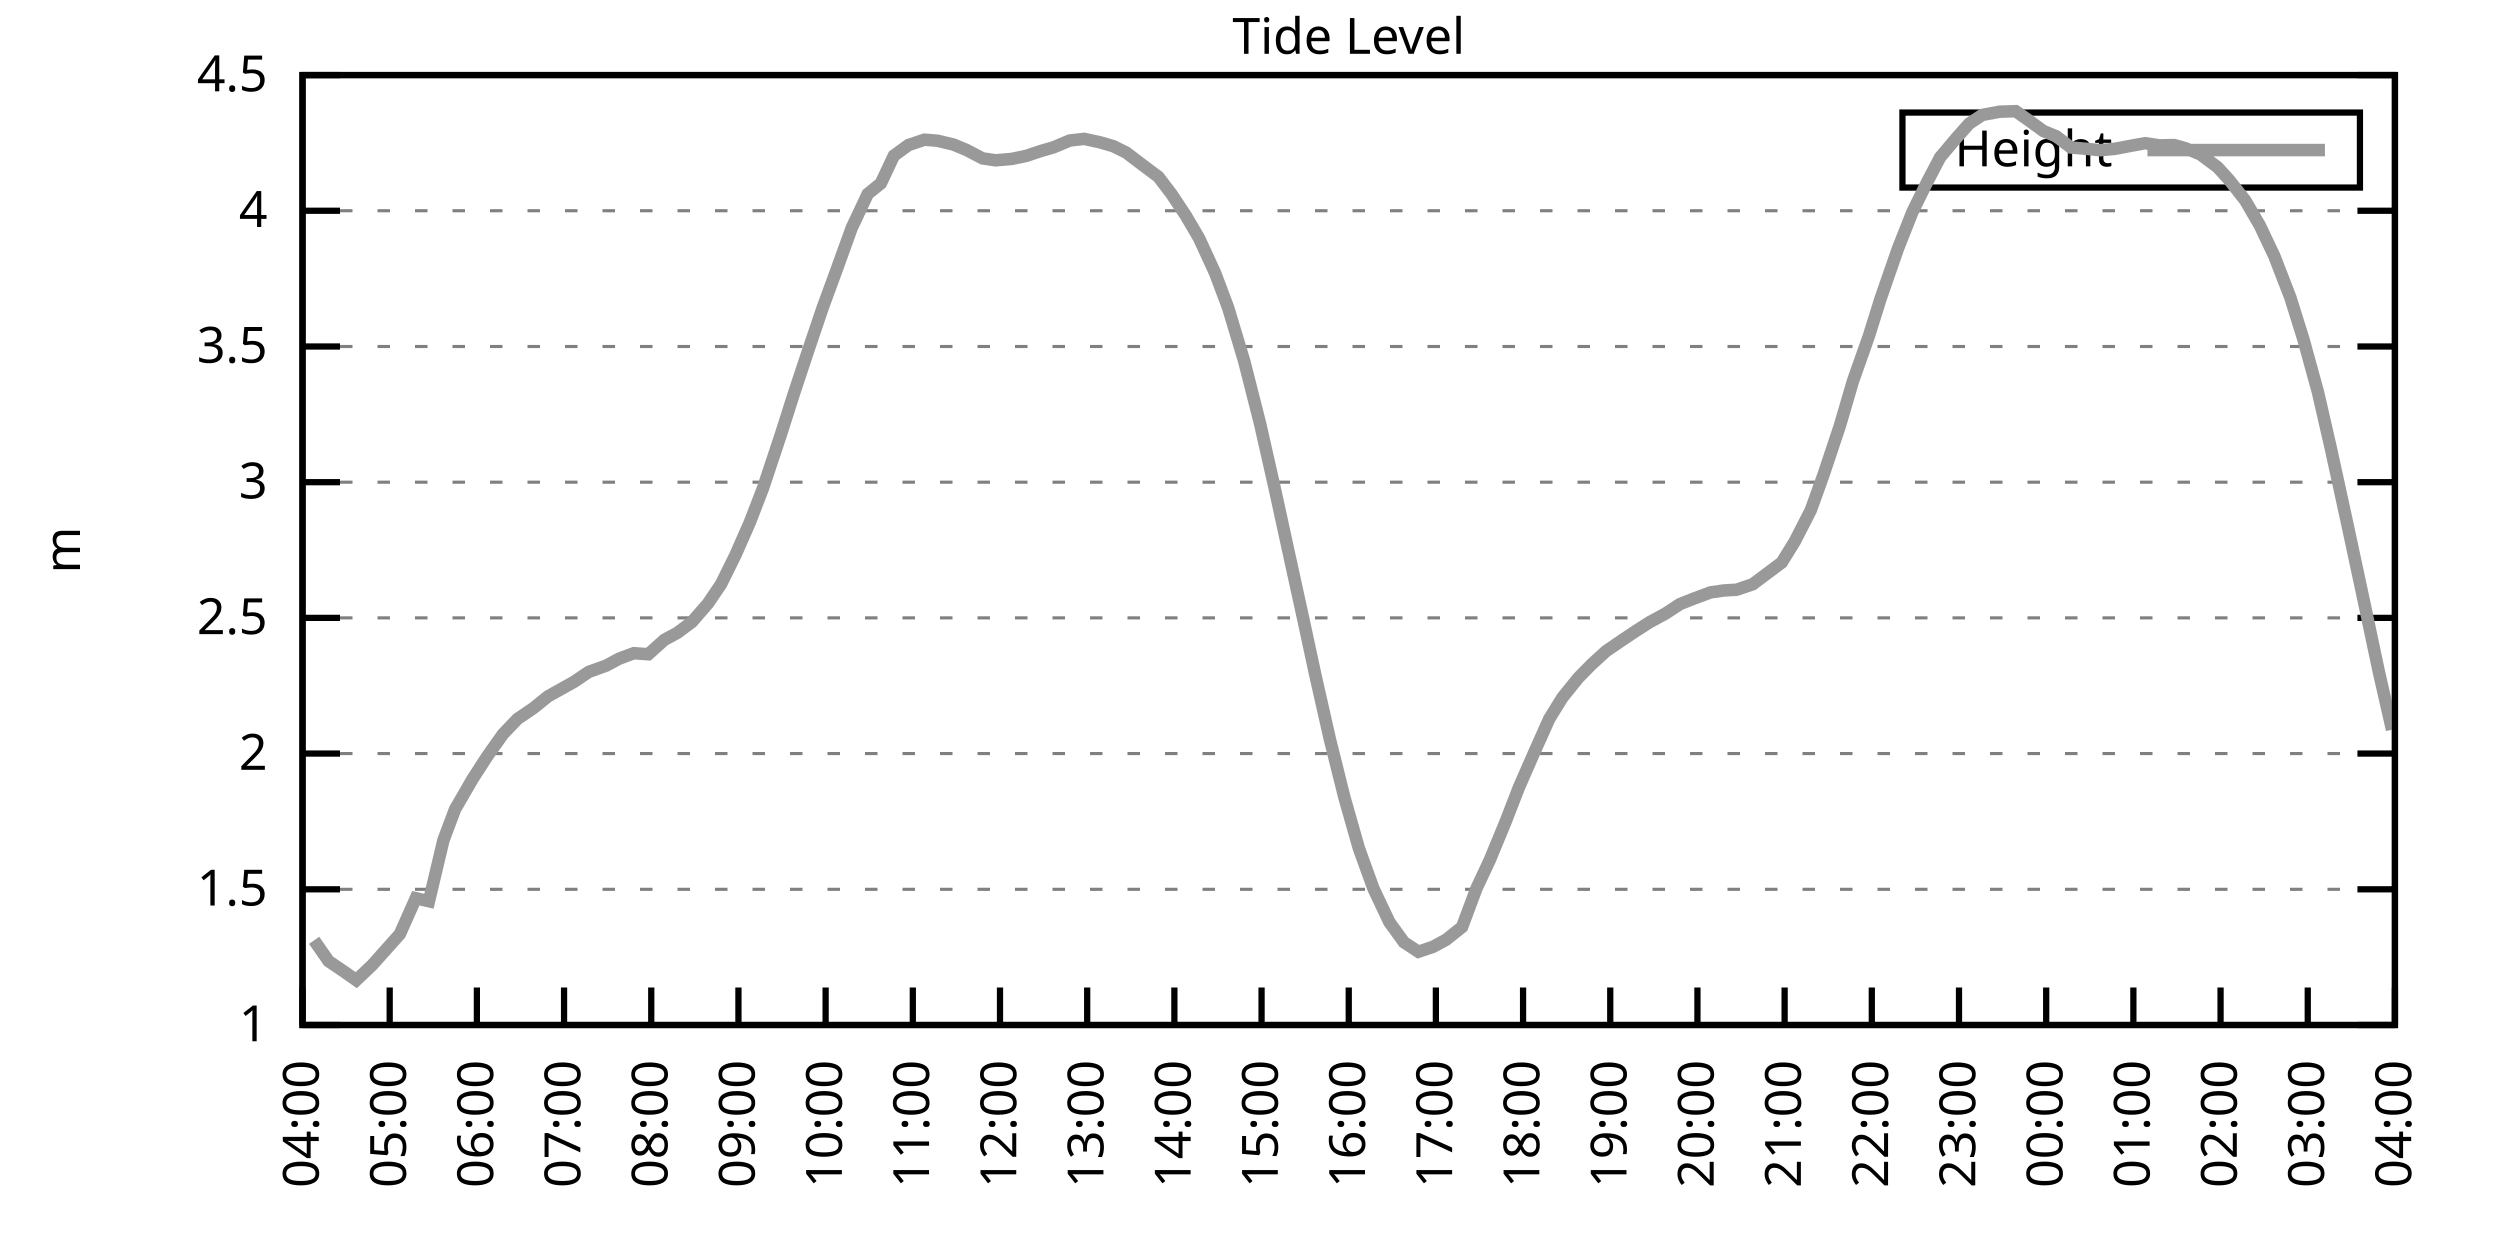
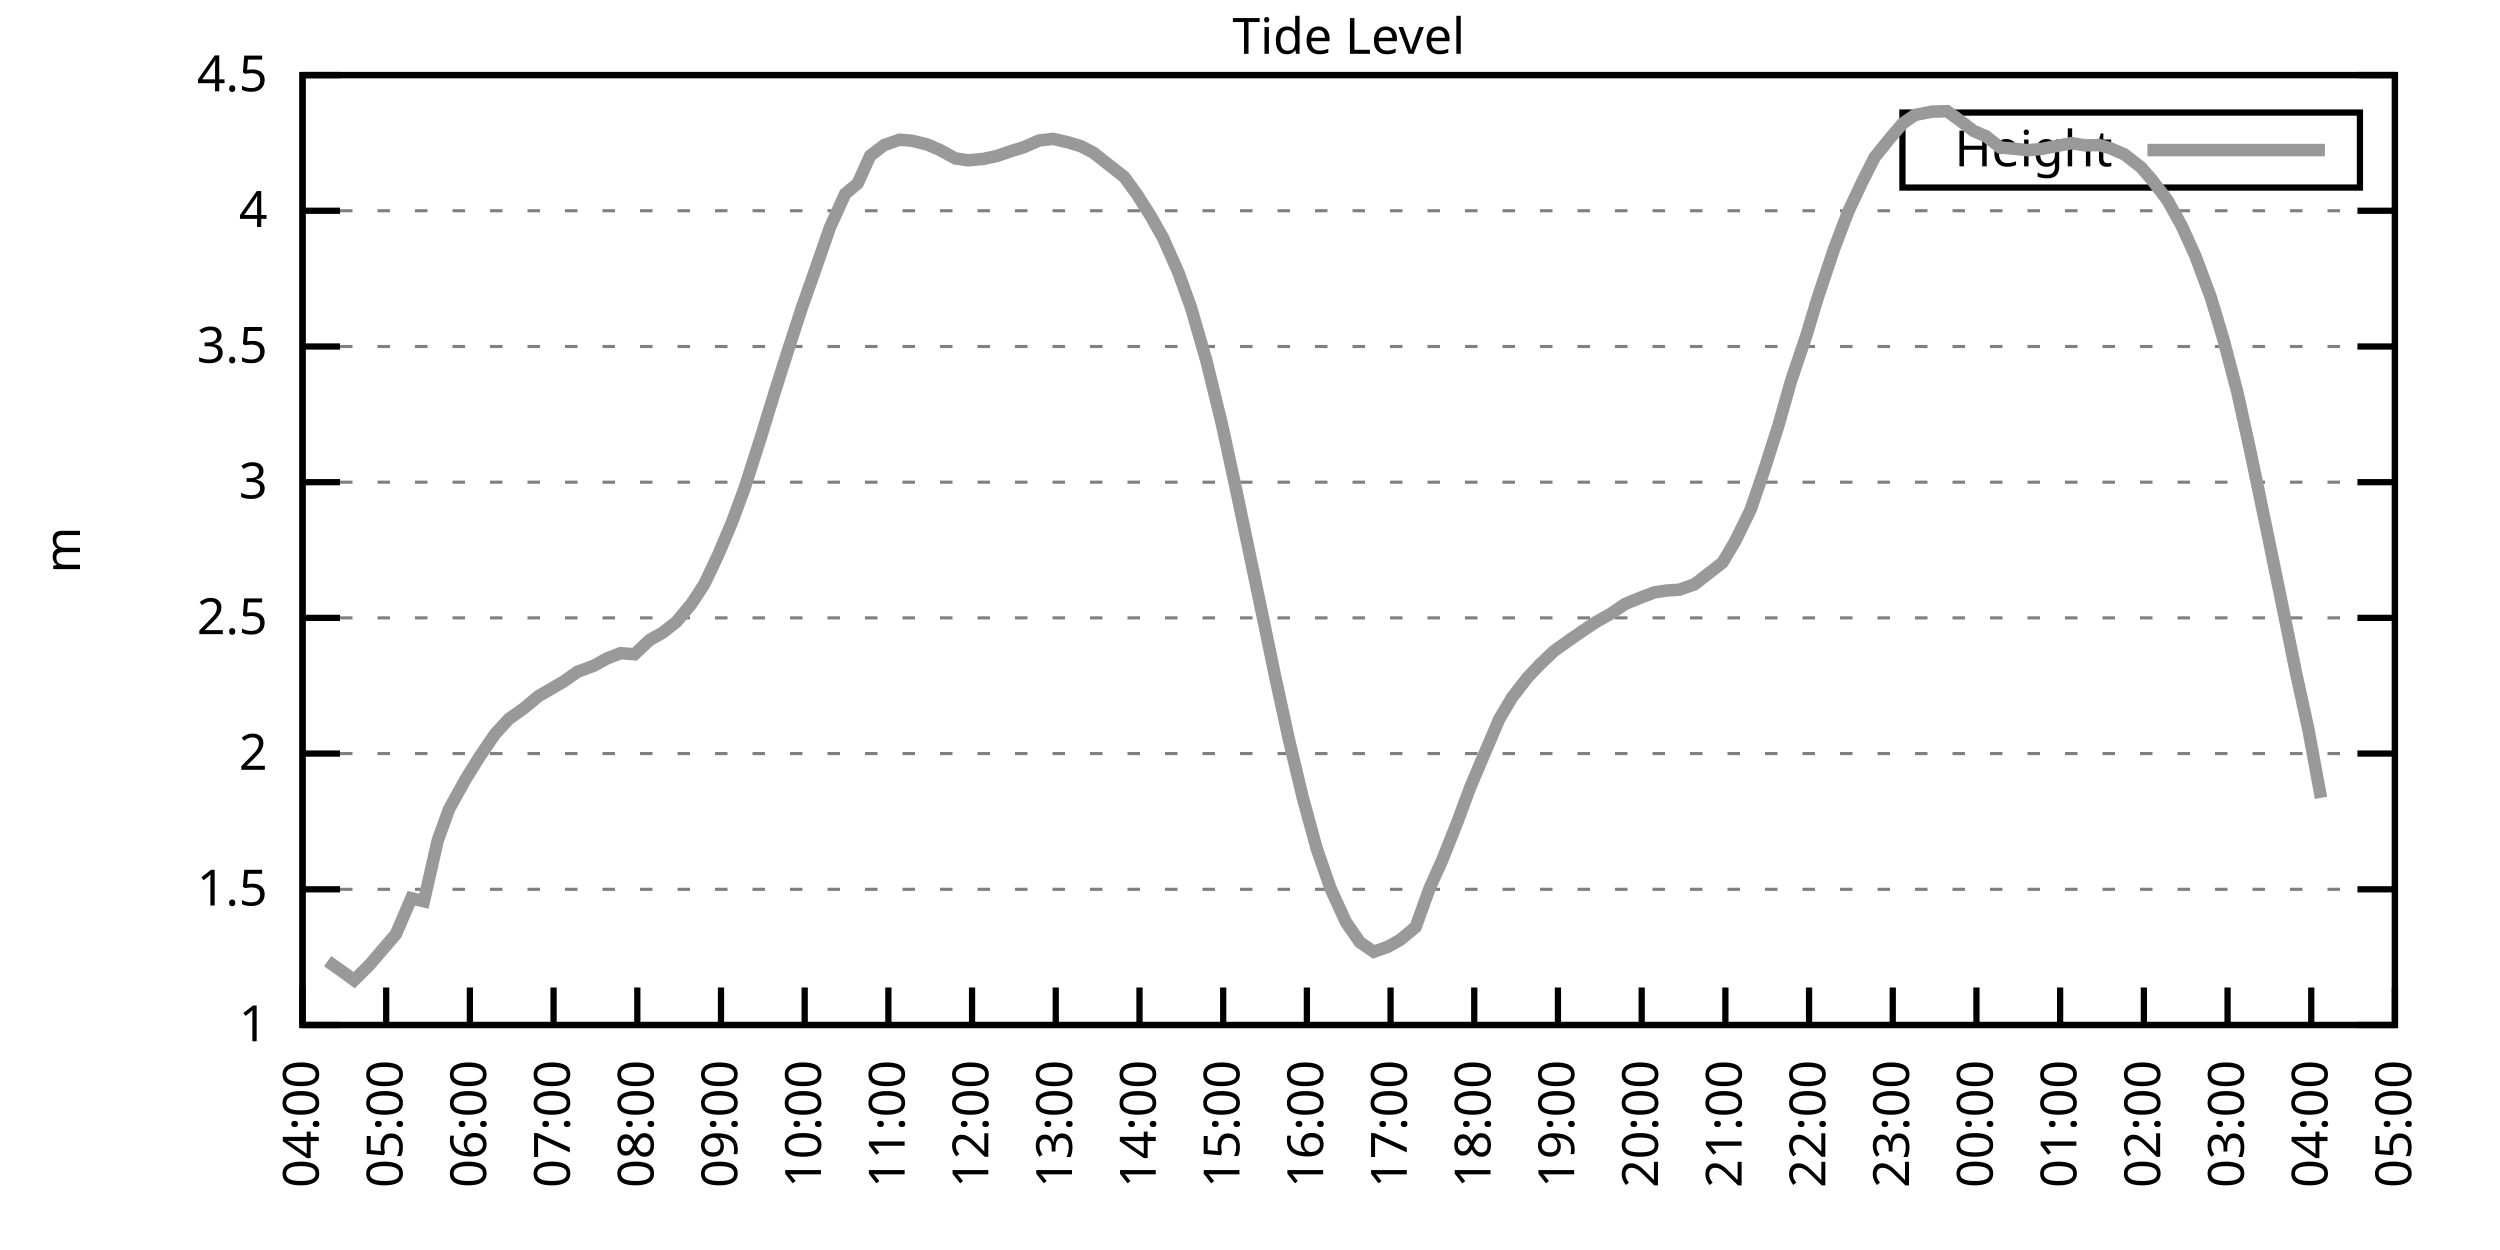
<svg xmlns="http://www.w3.org/2000/svg" xmlns:xlink="http://www.w3.org/1999/xlink" width="400" height="200" viewBox="0 0 400 200">
  <g id="gnuplot_canvas">
    <rect x="0" y="0" width="400" height="200" fill="none" />
    <defs>
      <circle id="gpDot" r="0.5" stroke-width="0.5" stroke="currentColor" />
      <path id="gpPt0" stroke-width="0.333" stroke="currentColor" d="M-1,0 h2 M0,-1 v2" />
      <path id="gpPt1" stroke-width="0.333" stroke="currentColor" d="M-1,-1 L1,1 M1,-1 L-1,1" />
      <path id="gpPt2" stroke-width="0.333" stroke="currentColor" d="M-1,0 L1,0 M0,-1 L0,1 M-1,-1 L1,1 M-1,1 L1,-1" />
      <rect id="gpPt3" stroke-width="0.333" stroke="currentColor" x="-1" y="-1" width="2" height="2" />
      <rect id="gpPt4" stroke-width="0.333" stroke="currentColor" fill="currentColor" x="-1" y="-1" width="2" height="2" />
      <circle id="gpPt5" stroke-width="0.333" stroke="currentColor" cx="0" cy="0" r="1" />
      <use xlink:href="#gpPt5" id="gpPt6" fill="currentColor" stroke="none" />
      <path id="gpPt7" stroke-width="0.333" stroke="currentColor" d="M0,-1.33 L-1.33,0.67 L1.33,0.67 z" />
      <use xlink:href="#gpPt7" id="gpPt8" fill="currentColor" stroke="none" />
      <use xlink:href="#gpPt7" id="gpPt9" stroke="currentColor" transform="rotate(180)" />
      <use xlink:href="#gpPt9" id="gpPt10" fill="currentColor" stroke="none" />
      <use xlink:href="#gpPt3" id="gpPt11" stroke="currentColor" transform="rotate(45)" />
      <use xlink:href="#gpPt11" id="gpPt12" fill="currentColor" stroke="none" />
      <path id="gpPt13" stroke-width="0.333" stroke="currentColor" d="M0,1.330 L1.265,0.411 L0.782,-1.067 L-0.782,-1.076 L-1.265,0.411 z" />
      <use xlink:href="#gpPt13" id="gpPt14" fill="currentColor" stroke="none" />
      <filter id="textbox" filterUnits="objectBoundingBox" x="0" y="0" height="1" width="1">
        <feFlood flood-color="white" flood-opacity="1" result="bgnd" />
        <feComposite in="SourceGraphic" in2="bgnd" operator="atop" />
      </filter>
      <filter id="greybox" filterUnits="objectBoundingBox" x="0" y="0" height="1" width="1">
        <feFlood flood-color="lightgrey" flood-opacity="1" result="grey" />
        <feComposite in="SourceGraphic" in2="grey" operator="atop" />
      </filter>
    </defs>
    <g fill="none" color="white" stroke="currentColor" stroke-width="1.00" stroke-linecap="butt" stroke-linejoin="miter">
</g>
    <g fill="none" color="black" stroke="currentColor" stroke-width="1.00" stroke-linecap="butt" stroke-linejoin="miter">
      <g stroke="none" shape-rendering="crispEdges">
        <polygon fill="rgb(255, 255, 255)" points="48.40,164.00 383.18,164.00 383.18,12.02 48.40,12.02 " />
      </g>
    </g>
    <g fill="none" color="black" stroke="currentColor" stroke-width="1.00" stroke-linecap="butt" stroke-linejoin="miter">
</g>
    <g fill="none" color="black" stroke="black" stroke-width="0.50" stroke-linecap="butt" stroke-linejoin="miter">
</g>
    <g fill="none" color="gray" stroke="currentColor" stroke-width="0.50" stroke-linecap="butt" stroke-linejoin="miter">
      <path stroke="gray" stroke-dasharray="2,4" class="gridline" d="M48.40,164.00 L383.19,164.00  " />
    </g>
    <g fill="none" color="gray" stroke="gray" stroke-width="1.00" stroke-linecap="butt" stroke-linejoin="miter">
</g>
    <g fill="none" color="black" stroke="currentColor" stroke-width="1.00" stroke-linecap="butt" stroke-linejoin="miter">
      <path stroke="black" d="M48.40,164.00 L54.40,164.00 M383.19,164.00 L377.19,164.00  " />
      <g transform="translate(42.80,166.60)" stroke="none" fill="black" font-family="Sans" font-size="8.00" text-anchor="end">
        <text>
          <tspan font-family="Sans"> 1</tspan>
        </text>
      </g>
    </g>
    <g fill="none" color="black" stroke="currentColor" stroke-width="1.00" stroke-linecap="butt" stroke-linejoin="miter">
</g>
    <g fill="none" color="black" stroke="black" stroke-width="0.50" stroke-linecap="butt" stroke-linejoin="miter">
</g>
    <g fill="none" color="gray" stroke="currentColor" stroke-width="0.50" stroke-linecap="butt" stroke-linejoin="miter">
      <path stroke="gray" stroke-dasharray="2,4" class="gridline" d="M48.40,142.29 L383.19,142.29  " />
    </g>
    <g fill="none" color="gray" stroke="gray" stroke-width="1.00" stroke-linecap="butt" stroke-linejoin="miter">
</g>
    <g fill="none" color="black" stroke="currentColor" stroke-width="1.00" stroke-linecap="butt" stroke-linejoin="miter">
      <path stroke="black" d="M48.40,142.29 L54.40,142.29 M383.19,142.29 L377.19,142.29  " />
      <g transform="translate(42.80,144.89)" stroke="none" fill="black" font-family="Sans" font-size="8.00" text-anchor="end">
        <text>
          <tspan font-family="Sans"> 1.5</tspan>
        </text>
      </g>
    </g>
    <g fill="none" color="black" stroke="currentColor" stroke-width="1.00" stroke-linecap="butt" stroke-linejoin="miter">
</g>
    <g fill="none" color="black" stroke="black" stroke-width="0.50" stroke-linecap="butt" stroke-linejoin="miter">
</g>
    <g fill="none" color="gray" stroke="currentColor" stroke-width="0.50" stroke-linecap="butt" stroke-linejoin="miter">
      <path stroke="gray" stroke-dasharray="2,4" class="gridline" d="M48.40,120.57 L383.19,120.57  " />
    </g>
    <g fill="none" color="gray" stroke="gray" stroke-width="1.00" stroke-linecap="butt" stroke-linejoin="miter">
</g>
    <g fill="none" color="black" stroke="currentColor" stroke-width="1.00" stroke-linecap="butt" stroke-linejoin="miter">
      <path stroke="black" d="M48.40,120.57 L54.40,120.57 M383.19,120.57 L377.19,120.57  " />
      <g transform="translate(42.80,123.17)" stroke="none" fill="black" font-family="Sans" font-size="8.00" text-anchor="end">
        <text>
          <tspan font-family="Sans"> 2</tspan>
        </text>
      </g>
    </g>
    <g fill="none" color="black" stroke="currentColor" stroke-width="1.00" stroke-linecap="butt" stroke-linejoin="miter">
</g>
    <g fill="none" color="black" stroke="black" stroke-width="0.50" stroke-linecap="butt" stroke-linejoin="miter">
</g>
    <g fill="none" color="gray" stroke="currentColor" stroke-width="0.50" stroke-linecap="butt" stroke-linejoin="miter">
      <path stroke="gray" stroke-dasharray="2,4" class="gridline" d="M48.40,98.86 L383.19,98.86  " />
    </g>
    <g fill="none" color="gray" stroke="gray" stroke-width="1.00" stroke-linecap="butt" stroke-linejoin="miter">
</g>
    <g fill="none" color="black" stroke="currentColor" stroke-width="1.00" stroke-linecap="butt" stroke-linejoin="miter">
      <path stroke="black" d="M48.40,98.86 L54.40,98.86 M383.19,98.86 L377.19,98.86  " />
      <g transform="translate(42.80,101.46)" stroke="none" fill="black" font-family="Sans" font-size="8.00" text-anchor="end">
        <text>
          <tspan font-family="Sans"> 2.5</tspan>
        </text>
      </g>
    </g>
    <g fill="none" color="black" stroke="currentColor" stroke-width="1.00" stroke-linecap="butt" stroke-linejoin="miter">
</g>
    <g fill="none" color="black" stroke="black" stroke-width="0.50" stroke-linecap="butt" stroke-linejoin="miter">
</g>
    <g fill="none" color="gray" stroke="currentColor" stroke-width="0.50" stroke-linecap="butt" stroke-linejoin="miter">
      <path stroke="gray" stroke-dasharray="2,4" class="gridline" d="M48.40,77.15 L383.19,77.15  " />
    </g>
    <g fill="none" color="gray" stroke="gray" stroke-width="1.00" stroke-linecap="butt" stroke-linejoin="miter">
</g>
    <g fill="none" color="black" stroke="currentColor" stroke-width="1.00" stroke-linecap="butt" stroke-linejoin="miter">
      <path stroke="black" d="M48.40,77.15 L54.40,77.15 M383.19,77.15 L377.19,77.15  " />
      <g transform="translate(42.80,79.75)" stroke="none" fill="black" font-family="Sans" font-size="8.00" text-anchor="end">
        <text>
          <tspan font-family="Sans"> 3</tspan>
        </text>
      </g>
    </g>
    <g fill="none" color="black" stroke="currentColor" stroke-width="1.00" stroke-linecap="butt" stroke-linejoin="miter">
</g>
    <g fill="none" color="black" stroke="black" stroke-width="0.50" stroke-linecap="butt" stroke-linejoin="miter">
</g>
    <g fill="none" color="gray" stroke="currentColor" stroke-width="0.50" stroke-linecap="butt" stroke-linejoin="miter">
      <path stroke="gray" stroke-dasharray="2,4" class="gridline" d="M48.40,55.44 L383.19,55.44  " />
    </g>
    <g fill="none" color="gray" stroke="gray" stroke-width="1.00" stroke-linecap="butt" stroke-linejoin="miter">
</g>
    <g fill="none" color="black" stroke="currentColor" stroke-width="1.00" stroke-linecap="butt" stroke-linejoin="miter">
      <path stroke="black" d="M48.40,55.44 L54.40,55.44 M383.19,55.44 L377.19,55.44  " />
      <g transform="translate(42.80,58.04)" stroke="none" fill="black" font-family="Sans" font-size="8.00" text-anchor="end">
        <text>
          <tspan font-family="Sans"> 3.5</tspan>
        </text>
      </g>
    </g>
    <g fill="none" color="black" stroke="currentColor" stroke-width="1.00" stroke-linecap="butt" stroke-linejoin="miter">
</g>
    <g fill="none" color="black" stroke="black" stroke-width="0.50" stroke-linecap="butt" stroke-linejoin="miter">
</g>
    <g fill="none" color="gray" stroke="currentColor" stroke-width="0.50" stroke-linecap="butt" stroke-linejoin="miter">
      <path stroke="gray" stroke-dasharray="2,4" class="gridline" d="M48.40,33.72 L383.19,33.72  " />
    </g>
    <g fill="none" color="gray" stroke="gray" stroke-width="1.00" stroke-linecap="butt" stroke-linejoin="miter">
</g>
    <g fill="none" color="black" stroke="currentColor" stroke-width="1.00" stroke-linecap="butt" stroke-linejoin="miter">
      <path stroke="black" d="M48.40,33.72 L54.40,33.72 M383.19,33.72 L377.19,33.72  " />
      <g transform="translate(42.80,36.32)" stroke="none" fill="black" font-family="Sans" font-size="8.00" text-anchor="end">
        <text>
          <tspan font-family="Sans"> 4</tspan>
        </text>
      </g>
    </g>
    <g fill="none" color="black" stroke="currentColor" stroke-width="1.00" stroke-linecap="butt" stroke-linejoin="miter">
</g>
    <g fill="none" color="black" stroke="black" stroke-width="0.50" stroke-linecap="butt" stroke-linejoin="miter">
</g>
    <g fill="none" color="gray" stroke="currentColor" stroke-width="0.50" stroke-linecap="butt" stroke-linejoin="miter">
      <path stroke="gray" stroke-dasharray="2,4" class="gridline" d="M48.40,12.01 L383.19,12.01  " />
    </g>
    <g fill="none" color="gray" stroke="gray" stroke-width="1.00" stroke-linecap="butt" stroke-linejoin="miter">
</g>
    <g fill="none" color="black" stroke="currentColor" stroke-width="1.00" stroke-linecap="butt" stroke-linejoin="miter">
      <path stroke="black" d="M48.40,12.01 L54.40,12.01 M383.19,12.01 L377.19,12.01  " />
      <g transform="translate(42.80,14.61)" stroke="none" fill="black" font-family="Sans" font-size="8.00" text-anchor="end">
        <text>
          <tspan font-family="Sans"> 4.5</tspan>
        </text>
      </g>
    </g>
    <g fill="none" color="black" stroke="currentColor" stroke-width="1.00" stroke-linecap="butt" stroke-linejoin="miter">
      <path stroke="black" d="M48.40,164.00 L48.40,158.00  " />
      <g transform="translate(51.00,169.60) rotate(270.00)" stroke="none" fill="black" font-family="Sans" font-size="8.00" text-anchor="end">
        <text>
          <tspan font-family="Sans">04:00</tspan>
        </text>
      </g>
    </g>
    <g fill="none" color="black" stroke="currentColor" stroke-width="1.00" stroke-linecap="butt" stroke-linejoin="miter">
-       <path stroke="black" d="M62.35,164.00 L62.35,158.00  " />
-       <g transform="translate(64.95,169.60) rotate(270.00)" stroke="none" fill="black" font-family="Sans" font-size="8.00" text-anchor="end">
+       <path stroke="black" d="M61.79,164.00 L61.79,158.00  " />
+       <g transform="translate(64.39,169.60) rotate(270.00)" stroke="none" fill="black" font-family="Sans" font-size="8.00" text-anchor="end">
        <text>
          <tspan font-family="Sans">05:00</tspan>
        </text>
      </g>
    </g>
    <g fill="none" color="black" stroke="currentColor" stroke-width="1.00" stroke-linecap="butt" stroke-linejoin="miter">
-       <path stroke="black" d="M76.30,164.00 L76.30,158.00  " />
-       <g transform="translate(78.90,169.60) rotate(270.00)" stroke="none" fill="black" font-family="Sans" font-size="8.00" text-anchor="end">
+       <path stroke="black" d="M75.18,164.00 L75.18,158.00  " />
+       <g transform="translate(77.78,169.60) rotate(270.00)" stroke="none" fill="black" font-family="Sans" font-size="8.00" text-anchor="end">
        <text>
          <tspan font-family="Sans">06:00</tspan>
        </text>
      </g>
    </g>
    <g fill="none" color="black" stroke="currentColor" stroke-width="1.00" stroke-linecap="butt" stroke-linejoin="miter">
-       <path stroke="black" d="M90.25,164.00 L90.25,158.00  " />
-       <g transform="translate(92.85,169.60) rotate(270.00)" stroke="none" fill="black" font-family="Sans" font-size="8.00" text-anchor="end">
+       <path stroke="black" d="M88.57,164.00 L88.57,158.00  " />
+       <g transform="translate(91.17,169.60) rotate(270.00)" stroke="none" fill="black" font-family="Sans" font-size="8.00" text-anchor="end">
        <text>
          <tspan font-family="Sans">07:00</tspan>
        </text>
      </g>
    </g>
    <g fill="none" color="black" stroke="currentColor" stroke-width="1.00" stroke-linecap="butt" stroke-linejoin="miter">
-       <path stroke="black" d="M104.20,164.00 L104.20,158.00  " />
-       <g transform="translate(106.80,169.60) rotate(270.00)" stroke="none" fill="black" font-family="Sans" font-size="8.00" text-anchor="end">
+       <path stroke="black" d="M101.97,164.00 L101.97,158.00  " />
+       <g transform="translate(104.57,169.60) rotate(270.00)" stroke="none" fill="black" font-family="Sans" font-size="8.00" text-anchor="end">
        <text>
          <tspan font-family="Sans">08:00</tspan>
        </text>
      </g>
    </g>
    <g fill="none" color="black" stroke="currentColor" stroke-width="1.00" stroke-linecap="butt" stroke-linejoin="miter">
-       <path stroke="black" d="M118.15,164.00 L118.15,158.00  " />
-       <g transform="translate(120.75,169.60) rotate(270.00)" stroke="none" fill="black" font-family="Sans" font-size="8.00" text-anchor="end">
+       <path stroke="black" d="M115.36,164.00 L115.36,158.00  " />
+       <g transform="translate(117.96,169.60) rotate(270.00)" stroke="none" fill="black" font-family="Sans" font-size="8.00" text-anchor="end">
        <text>
          <tspan font-family="Sans">09:00</tspan>
        </text>
      </g>
    </g>
    <g fill="none" color="black" stroke="currentColor" stroke-width="1.00" stroke-linecap="butt" stroke-linejoin="miter">
-       <path stroke="black" d="M132.10,164.00 L132.10,158.00  " />
-       <g transform="translate(134.70,169.60) rotate(270.00)" stroke="none" fill="black" font-family="Sans" font-size="8.00" text-anchor="end">
+       <path stroke="black" d="M128.75,164.00 L128.75,158.00  " />
+       <g transform="translate(131.35,169.60) rotate(270.00)" stroke="none" fill="black" font-family="Sans" font-size="8.00" text-anchor="end">
        <text>
          <tspan font-family="Sans">10:00</tspan>
        </text>
      </g>
    </g>
    <g fill="none" color="black" stroke="currentColor" stroke-width="1.00" stroke-linecap="butt" stroke-linejoin="miter">
-       <path stroke="black" d="M146.05,164.00 L146.05,158.00  " />
-       <g transform="translate(148.65,169.60) rotate(270.00)" stroke="none" fill="black" font-family="Sans" font-size="8.00" text-anchor="end">
+       <path stroke="black" d="M142.14,164.00 L142.14,158.00  " />
+       <g transform="translate(144.74,169.60) rotate(270.00)" stroke="none" fill="black" font-family="Sans" font-size="8.00" text-anchor="end">
        <text>
          <tspan font-family="Sans">11:00</tspan>
        </text>
      </g>
    </g>
    <g fill="none" color="black" stroke="currentColor" stroke-width="1.00" stroke-linecap="butt" stroke-linejoin="miter">
-       <path stroke="black" d="M160.00,164.00 L160.00,158.00  " />
-       <g transform="translate(162.60,169.60) rotate(270.00)" stroke="none" fill="black" font-family="Sans" font-size="8.00" text-anchor="end">
+       <path stroke="black" d="M155.53,164.00 L155.53,158.00  " />
+       <g transform="translate(158.13,169.60) rotate(270.00)" stroke="none" fill="black" font-family="Sans" font-size="8.00" text-anchor="end">
        <text>
          <tspan font-family="Sans">12:00</tspan>
        </text>
      </g>
    </g>
    <g fill="none" color="black" stroke="currentColor" stroke-width="1.00" stroke-linecap="butt" stroke-linejoin="miter">
-       <path stroke="black" d="M173.95,164.00 L173.95,158.00  " />
-       <g transform="translate(176.55,169.60) rotate(270.00)" stroke="none" fill="black" font-family="Sans" font-size="8.00" text-anchor="end">
+       <path stroke="black" d="M168.92,164.00 L168.92,158.00  " />
+       <g transform="translate(171.52,169.60) rotate(270.00)" stroke="none" fill="black" font-family="Sans" font-size="8.00" text-anchor="end">
        <text>
          <tspan font-family="Sans">13:00</tspan>
        </text>
      </g>
    </g>
    <g fill="none" color="black" stroke="currentColor" stroke-width="1.00" stroke-linecap="butt" stroke-linejoin="miter">
-       <path stroke="black" d="M187.90,164.00 L187.90,158.00  " />
-       <g transform="translate(190.50,169.60) rotate(270.00)" stroke="none" fill="black" font-family="Sans" font-size="8.00" text-anchor="end">
+       <path stroke="black" d="M182.32,164.00 L182.32,158.00  " />
+       <g transform="translate(184.92,169.60) rotate(270.00)" stroke="none" fill="black" font-family="Sans" font-size="8.00" text-anchor="end">
        <text>
          <tspan font-family="Sans">14:00</tspan>
        </text>
      </g>
    </g>
    <g fill="none" color="black" stroke="currentColor" stroke-width="1.00" stroke-linecap="butt" stroke-linejoin="miter">
-       <path stroke="black" d="M201.85,164.00 L201.85,158.00  " />
-       <g transform="translate(204.45,169.60) rotate(270.00)" stroke="none" fill="black" font-family="Sans" font-size="8.00" text-anchor="end">
+       <path stroke="black" d="M195.71,164.00 L195.71,158.00  " />
+       <g transform="translate(198.31,169.60) rotate(270.00)" stroke="none" fill="black" font-family="Sans" font-size="8.00" text-anchor="end">
        <text>
          <tspan font-family="Sans">15:00</tspan>
        </text>
      </g>
    </g>
    <g fill="none" color="black" stroke="currentColor" stroke-width="1.00" stroke-linecap="butt" stroke-linejoin="miter">
-       <path stroke="black" d="M215.80,164.00 L215.80,158.00  " />
-       <g transform="translate(218.40,169.60) rotate(270.00)" stroke="none" fill="black" font-family="Sans" font-size="8.00" text-anchor="end">
+       <path stroke="black" d="M209.10,164.00 L209.10,158.00  " />
+       <g transform="translate(211.70,169.60) rotate(270.00)" stroke="none" fill="black" font-family="Sans" font-size="8.00" text-anchor="end">
        <text>
          <tspan font-family="Sans">16:00</tspan>
        </text>
      </g>
    </g>
    <g fill="none" color="black" stroke="currentColor" stroke-width="1.00" stroke-linecap="butt" stroke-linejoin="miter">
-       <path stroke="black" d="M229.74,164.00 L229.74,158.00  " />
-       <g transform="translate(232.34,169.60) rotate(270.00)" stroke="none" fill="black" font-family="Sans" font-size="8.00" text-anchor="end">
+       <path stroke="black" d="M222.49,164.00 L222.49,158.00  " />
+       <g transform="translate(225.09,169.60) rotate(270.00)" stroke="none" fill="black" font-family="Sans" font-size="8.00" text-anchor="end">
        <text>
          <tspan font-family="Sans">17:00</tspan>
        </text>
      </g>
    </g>
    <g fill="none" color="black" stroke="currentColor" stroke-width="1.00" stroke-linecap="butt" stroke-linejoin="miter">
-       <path stroke="black" d="M243.69,164.00 L243.69,158.00  " />
-       <g transform="translate(246.29,169.60) rotate(270.00)" stroke="none" fill="black" font-family="Sans" font-size="8.00" text-anchor="end">
+       <path stroke="black" d="M235.88,164.00 L235.88,158.00  " />
+       <g transform="translate(238.48,169.60) rotate(270.00)" stroke="none" fill="black" font-family="Sans" font-size="8.00" text-anchor="end">
        <text>
          <tspan font-family="Sans">18:00</tspan>
        </text>
      </g>
    </g>
    <g fill="none" color="black" stroke="currentColor" stroke-width="1.00" stroke-linecap="butt" stroke-linejoin="miter">
-       <path stroke="black" d="M257.64,164.00 L257.64,158.00  " />
-       <g transform="translate(260.24,169.60) rotate(270.00)" stroke="none" fill="black" font-family="Sans" font-size="8.00" text-anchor="end">
+       <path stroke="black" d="M249.27,164.00 L249.27,158.00  " />
+       <g transform="translate(251.87,169.60) rotate(270.00)" stroke="none" fill="black" font-family="Sans" font-size="8.00" text-anchor="end">
        <text>
          <tspan font-family="Sans">19:00</tspan>
        </text>
      </g>
    </g>
    <g fill="none" color="black" stroke="currentColor" stroke-width="1.00" stroke-linecap="butt" stroke-linejoin="miter">
-       <path stroke="black" d="M271.59,164.00 L271.59,158.00  " />
-       <g transform="translate(274.19,169.60) rotate(270.00)" stroke="none" fill="black" font-family="Sans" font-size="8.00" text-anchor="end">
+       <path stroke="black" d="M262.67,164.00 L262.67,158.00  " />
+       <g transform="translate(265.27,169.60) rotate(270.00)" stroke="none" fill="black" font-family="Sans" font-size="8.00" text-anchor="end">
        <text>
          <tspan font-family="Sans">20:00</tspan>
        </text>
      </g>
    </g>
    <g fill="none" color="black" stroke="currentColor" stroke-width="1.00" stroke-linecap="butt" stroke-linejoin="miter">
-       <path stroke="black" d="M285.54,164.00 L285.54,158.00  " />
-       <g transform="translate(288.14,169.60) rotate(270.00)" stroke="none" fill="black" font-family="Sans" font-size="8.00" text-anchor="end">
+       <path stroke="black" d="M276.06,164.00 L276.06,158.00  " />
+       <g transform="translate(278.66,169.60) rotate(270.00)" stroke="none" fill="black" font-family="Sans" font-size="8.00" text-anchor="end">
        <text>
          <tspan font-family="Sans">21:00</tspan>
        </text>
      </g>
    </g>
    <g fill="none" color="black" stroke="currentColor" stroke-width="1.00" stroke-linecap="butt" stroke-linejoin="miter">
-       <path stroke="black" d="M299.49,164.00 L299.49,158.00  " />
-       <g transform="translate(302.09,169.60) rotate(270.00)" stroke="none" fill="black" font-family="Sans" font-size="8.00" text-anchor="end">
+       <path stroke="black" d="M289.45,164.00 L289.45,158.00  " />
+       <g transform="translate(292.05,169.60) rotate(270.00)" stroke="none" fill="black" font-family="Sans" font-size="8.00" text-anchor="end">
        <text>
          <tspan font-family="Sans">22:00</tspan>
        </text>
      </g>
    </g>
    <g fill="none" color="black" stroke="currentColor" stroke-width="1.00" stroke-linecap="butt" stroke-linejoin="miter">
-       <path stroke="black" d="M313.44,164.00 L313.44,158.00  " />
-       <g transform="translate(316.04,169.60) rotate(270.00)" stroke="none" fill="black" font-family="Sans" font-size="8.00" text-anchor="end">
+       <path stroke="black" d="M302.84,164.00 L302.84,158.00  " />
+       <g transform="translate(305.44,169.60) rotate(270.00)" stroke="none" fill="black" font-family="Sans" font-size="8.00" text-anchor="end">
        <text>
          <tspan font-family="Sans">23:00</tspan>
        </text>
      </g>
    </g>
    <g fill="none" color="black" stroke="currentColor" stroke-width="1.00" stroke-linecap="butt" stroke-linejoin="miter">
-       <path stroke="black" d="M327.39,164.00 L327.39,158.00  " />
-       <g transform="translate(329.99,169.60) rotate(270.00)" stroke="none" fill="black" font-family="Sans" font-size="8.00" text-anchor="end">
+       <path stroke="black" d="M316.23,164.00 L316.23,158.00  " />
+       <g transform="translate(318.83,169.60) rotate(270.00)" stroke="none" fill="black" font-family="Sans" font-size="8.00" text-anchor="end">
        <text>
          <tspan font-family="Sans">00:00</tspan>
        </text>
      </g>
    </g>
    <g fill="none" color="black" stroke="currentColor" stroke-width="1.00" stroke-linecap="butt" stroke-linejoin="miter">
-       <path stroke="black" d="M341.34,164.00 L341.34,158.00  " />
-       <g transform="translate(343.94,169.60) rotate(270.00)" stroke="none" fill="black" font-family="Sans" font-size="8.00" text-anchor="end">
+       <path stroke="black" d="M329.62,164.00 L329.62,158.00  " />
+       <g transform="translate(332.22,169.60) rotate(270.00)" stroke="none" fill="black" font-family="Sans" font-size="8.00" text-anchor="end">
        <text>
          <tspan font-family="Sans">01:00</tspan>
        </text>
      </g>
    </g>
    <g fill="none" color="black" stroke="currentColor" stroke-width="1.00" stroke-linecap="butt" stroke-linejoin="miter">
-       <path stroke="black" d="M355.29,164.00 L355.29,158.00  " />
-       <g transform="translate(357.89,169.60) rotate(270.00)" stroke="none" fill="black" font-family="Sans" font-size="8.00" text-anchor="end">
+       <path stroke="black" d="M343.02,164.00 L343.02,158.00  " />
+       <g transform="translate(345.62,169.60) rotate(270.00)" stroke="none" fill="black" font-family="Sans" font-size="8.00" text-anchor="end">
        <text>
          <tspan font-family="Sans">02:00</tspan>
        </text>
      </g>
    </g>
    <g fill="none" color="black" stroke="currentColor" stroke-width="1.00" stroke-linecap="butt" stroke-linejoin="miter">
-       <path stroke="black" d="M369.24,164.00 L369.24,158.00  " />
-       <g transform="translate(371.84,169.60) rotate(270.00)" stroke="none" fill="black" font-family="Sans" font-size="8.00" text-anchor="end">
+       <path stroke="black" d="M356.41,164.00 L356.41,158.00  " />
+       <g transform="translate(359.01,169.60) rotate(270.00)" stroke="none" fill="black" font-family="Sans" font-size="8.00" text-anchor="end">
        <text>
          <tspan font-family="Sans">03:00</tspan>
+         </text>
+       </g>
+     </g>
+     <g fill="none" color="black" stroke="currentColor" stroke-width="1.00" stroke-linecap="butt" stroke-linejoin="miter">
+       <path stroke="black" d="M369.80,164.00 L369.80,158.00  " />
+       <g transform="translate(372.40,169.60) rotate(270.00)" stroke="none" fill="black" font-family="Sans" font-size="8.00" text-anchor="end">
+         <text>
+           <tspan font-family="Sans">04:00</tspan>
        </text>
      </g>
    </g>
    <g fill="none" color="black" stroke="currentColor" stroke-width="1.00" stroke-linecap="butt" stroke-linejoin="miter">
      <path stroke="black" d="M383.19,164.00 L383.19,158.00  " />
      <g transform="translate(385.79,169.60) rotate(270.00)" stroke="none" fill="black" font-family="Sans" font-size="8.00" text-anchor="end">
        <text>
-           <tspan font-family="Sans">04:00</tspan>
+           <tspan font-family="Sans">05:00</tspan>
        </text>
      </g>
    </g>
    <g fill="none" color="black" stroke="currentColor" stroke-width="1.00" stroke-linecap="butt" stroke-linejoin="miter">
</g>
    <g fill="none" color="black" stroke="currentColor" stroke-width="1.00" stroke-linecap="butt" stroke-linejoin="miter">
      <path stroke="black" d="M48.40,12.01 L48.40,164.00 L383.19,164.00 L383.19,12.01 L48.40,12.01 Z  " />
    </g>
    <g fill="none" color="black" stroke="currentColor" stroke-width="1.00" stroke-linecap="butt" stroke-linejoin="miter">
</g>
    <g fill="none" color="black" stroke="currentColor" stroke-width="1.00" stroke-linecap="butt" stroke-linejoin="miter">
      <path stroke="black" d="M304.39,30.01 L304.39,18.01 L377.59,18.01 L377.59,30.01 L304.39,30.01 Z  " />
    </g>
    <g id="Tide_level_plot_1">
      <g fill="none" color="white" stroke="black" stroke-width="2.00" stroke-linecap="butt" stroke-linejoin="miter">
</g>
      <g fill="none" color="black" stroke="currentColor" stroke-width="2.00" stroke-linecap="butt" stroke-linejoin="miter">
        <g transform="translate(337.99,26.61)" stroke="none" fill="black" font-family="Sans" font-size="8.00" text-anchor="end">
          <text>
            <tspan font-family="Sans">Height</tspan>
          </text>
        </g>
      </g>
      <g fill="none" color="black" stroke="currentColor" stroke-width="2.00" stroke-linecap="butt" stroke-linejoin="miter">
-         <path stroke="rgb(153, 153, 153)" d="M343.59,24.01 L371.99,24.01 M50.26,150.45 L52.58,153.79 L54.91,155.36 L57.00,156.83 L59.56,154.40 L63.98,149.45   L66.53,143.72 L68.63,144.20 L70.95,134.43 L72.81,129.48 L75.60,124.66 L77.93,121.05 L80.48,117.45 L82.81,115.02   L85.37,113.28 L87.69,111.41 L90.02,110.11 L91.88,109.07 L94.20,107.50 L96.99,106.50 L99.08,105.38 L101.41,104.51   L103.73,104.68 L106.29,102.38 L108.38,101.25 L110.71,99.51 L113.27,96.56 L115.36,93.48 L117.68,88.79 L120.01,83.49   L122.10,78.06 L124.89,69.68 L126.98,63.12 L129.31,56.09 L131.63,49.23 L133.72,43.54 L136.28,36.46 L138.84,31.03   L140.93,29.34 L143.02,24.91 L145.35,23.21 L147.91,22.35 L150.00,22.52 L152.56,23.13 L154.65,24.00 L157.21,25.34   L159.30,25.65 L161.86,25.43 L164.18,24.95 L166.51,24.17 L168.60,23.56 L171.16,22.48 L173.48,22.22 L176.04,22.78   L178.13,23.39 L180.22,24.43 L182.78,26.38 L185.34,28.29 L187.43,31.03 L189.76,34.55 L191.85,38.11 L194.41,43.67   L196.50,49.23 L199.06,57.74 L201.61,67.77 L203.94,78.06 L206.26,88.70 L208.59,99.34 L210.45,107.98 L212.77,118.23   L215.10,127.57 L217.42,135.73 L219.75,142.16 L222.30,147.54 L224.63,150.76 L226.95,152.28 L229.28,151.49 L231.37,150.36   L233.93,148.32 L236.25,142.11 L238.35,137.64 L240.90,131.47 L243.00,126.05 L245.55,120.23 L247.88,115.02 L249.97,111.63   L252.53,108.46 L254.62,106.33 L256.95,104.20 L259.74,102.29 L261.83,100.90 L263.92,99.56 L266.48,98.17 L268.80,96.65   L270.90,95.82 L273.69,94.78 L275.78,94.48 L277.87,94.35 L280.43,93.48 L285.08,90.00 L287.17,86.62 L289.73,81.62   L291.82,75.80 L294.38,68.12 L296.47,60.99 L299.03,53.74 L300.89,47.79 L303.68,39.76 L306.00,33.90 L308.33,29.16   L310.42,25.17 L312.98,22.13 L315.07,19.78 L317.16,18.39 L319.95,17.87 L322.51,17.79 L324.60,19.26 L326.93,20.96   L329.02,21.82 L331.34,23.60 L333.90,23.82 L335.99,24.04 L338.32,23.82 L340.88,23.34 L343.20,22.91 L345.53,23.26   L347.85,23.21 L349.71,23.73 L352.04,24.69 L354.83,26.77 L356.69,28.82 L359.24,32.07 L361.57,36.07 L363.89,40.97   L366.45,47.58 L368.54,54.26 L370.87,62.73 L372.96,71.85 L375.52,83.58 L378.31,96.60 L380.63,107.55 L382.73,116.75    " />
+         <path stroke="rgb(153, 153, 153)" d="M343.59,24.01 L371.99,24.01 M52.42,153.79 L54.65,155.36 L56.66,156.83 L59.11,154.40 L63.35,149.45 L65.81,143.72   L67.82,144.20 L70.05,134.43 L71.84,129.48 L74.51,124.66 L76.75,121.05 L79.20,117.45 L81.43,115.02 L83.89,113.28   L86.12,111.41 L88.35,110.11 L90.14,109.07 L92.37,107.50 L95.05,106.50 L97.06,105.38 L99.29,104.51 L101.52,104.68   L103.98,102.38 L105.98,101.25 L108.22,99.51 L110.67,96.56 L112.68,93.48 L114.91,88.79 L117.14,83.49 L119.15,78.06   L121.83,69.68 L123.84,63.12 L126.07,56.09 L128.30,49.23 L130.31,43.54 L132.77,36.46 L135.22,31.03 L137.23,29.34   L139.24,24.91 L141.47,23.21 L143.93,22.35 L145.94,22.52 L148.39,23.13 L150.40,24.00 L152.85,25.34 L154.86,25.65   L157.32,25.43 L159.55,24.95 L161.78,24.17 L163.79,23.56 L166.25,22.48 L168.48,22.22 L170.93,22.78 L172.94,23.39   L174.95,24.43 L177.41,26.38 L179.86,28.29 L181.87,31.03 L184.10,34.55 L186.11,38.11 L188.57,43.67 L190.57,49.23   L193.03,57.74 L195.48,67.77 L197.72,78.06 L199.95,88.70 L202.18,99.34 L203.97,107.98 L206.20,118.23 L208.43,127.57   L210.66,135.73 L212.89,142.16 L215.35,147.54 L217.58,150.76 L219.81,152.28 L222.04,151.49 L224.05,150.36 L226.51,148.32   L228.74,142.11 L230.75,137.64 L233.20,131.47 L235.21,126.05 L237.67,120.23 L239.90,115.02 L241.91,111.63 L244.36,108.46   L246.37,106.33 L248.60,104.20 L251.28,102.29 L253.29,100.90 L255.30,99.56 L257.76,98.17 L259.99,96.65 L262.00,95.82   L264.67,94.78 L266.68,94.48 L268.69,94.35 L271.15,93.48 L275.61,90.00 L277.62,86.62 L280.07,81.62 L282.08,75.80   L284.54,68.12 L286.55,60.99 L289.00,53.74 L290.79,47.79 L293.47,39.76 L295.70,33.90 L297.93,29.16 L299.94,25.17   L302.39,22.13 L304.40,19.78 L306.41,18.39 L309.09,17.87 L311.54,17.79 L313.55,19.26 L315.79,20.96 L317.79,21.82   L320.03,23.60 L322.48,23.82 L324.49,24.04 L326.72,23.82 L329.18,23.34 L331.41,22.91 L333.64,23.26 L335.87,23.21   L337.66,23.73 L339.89,24.69 L342.57,26.77 L344.35,28.82 L346.81,32.07 L349.04,36.07 L351.27,40.97 L353.73,47.58   L355.74,54.26 L357.97,62.73 L359.98,71.85 L362.43,83.58 L365.11,96.60 L367.34,107.55 L369.35,116.75 L371.36,127.65    " />
      </g>
    </g>
    <g fill="none" color="black" stroke="currentColor" stroke-width="2.00" stroke-linecap="butt" stroke-linejoin="miter">
</g>
    <g fill="none" color="black" stroke="black" stroke-width="1.00" stroke-linecap="butt" stroke-linejoin="miter">
</g>
    <g fill="none" color="black" stroke="currentColor" stroke-width="1.00" stroke-linecap="butt" stroke-linejoin="miter">
      <path stroke="black" d="M48.40,12.01 L48.40,164.00 L383.19,164.00 L383.19,12.01 L48.40,12.01 Z  " />
      <g transform="translate(12.80,88.01) rotate(270.00)" stroke="none" fill="black" font-family="Sans" font-size="8.00" text-anchor="middle">
        <text>
          <tspan font-family="Sans">m</tspan>
        </text>
      </g>
    </g>
    <g fill="none" color="black" stroke="currentColor" stroke-width="1.00" stroke-linecap="butt" stroke-linejoin="miter">
</g>
    <g fill="none" color="black" stroke="currentColor" stroke-width="1.00" stroke-linecap="butt" stroke-linejoin="miter">
      <g transform="translate(215.79,8.61)" stroke="none" fill="black" font-family="Sans" font-size="8.00" text-anchor="middle">
        <text>
          <tspan font-family="Sans">Tide Level</tspan>
        </text>
      </g>
    </g>
    <g fill="none" color="black" stroke="currentColor" stroke-width="1.00" stroke-linecap="butt" stroke-linejoin="miter">
</g>
  </g>
</svg>
